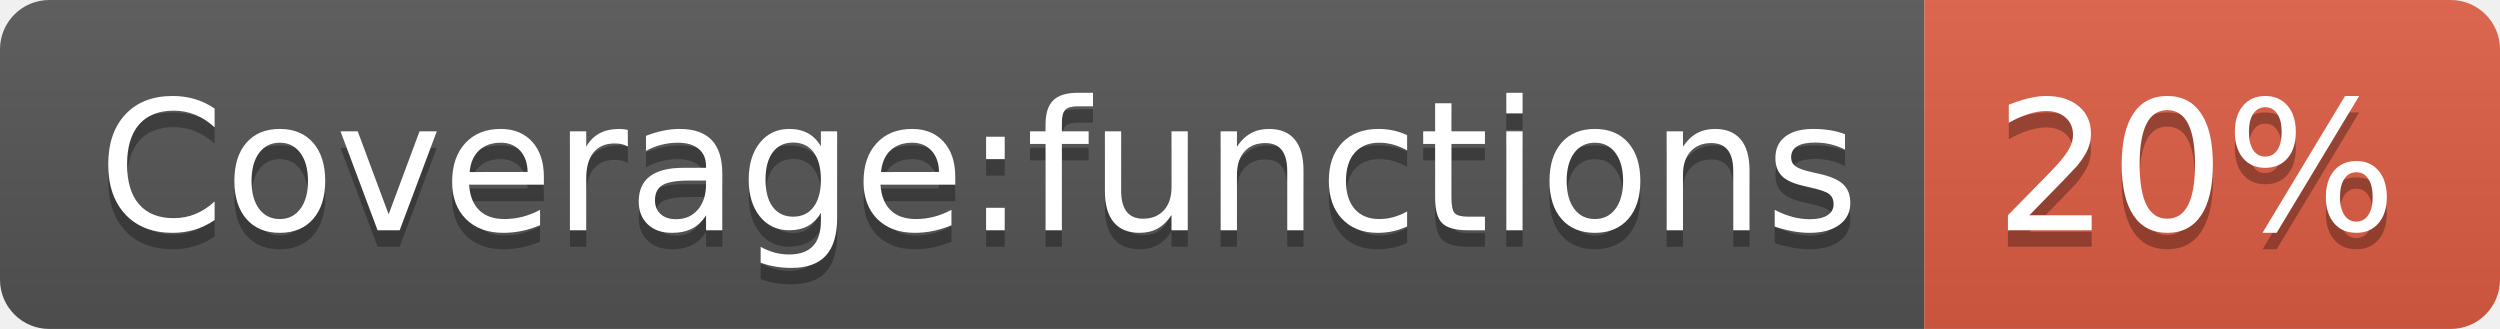
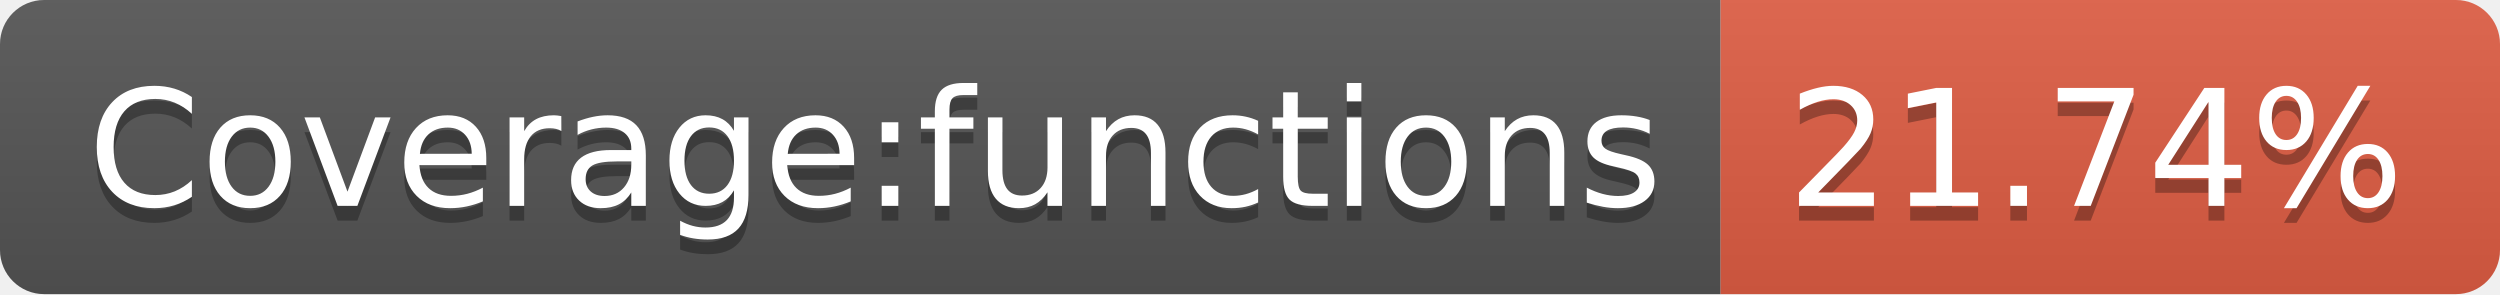
- <svg xmlns="http://www.w3.org/2000/svg" width="152" height="20">
+ <svg xmlns="http://www.w3.org/2000/svg" width="170" height="20">
  <linearGradient id="b" x2="0" y2="100%">
    <stop offset="0" stop-color="#bbb" stop-opacity=".1" />
    <stop offset="1" stop-opacity=".1" />
  </linearGradient>
  <clipPath id="a">
-     <rect width="152" height="20" rx="3" fill="#fff" />
+     <rect width="170" height="20" rx="3" fill="#fff" />
  </clipPath>
  <g clip-path="url(#a)">
    <path fill="#555" d="M0 0h117v20H0z" />
-     <path fill="#e05d44" d="M117 0h35v20H117z" />
-     <path fill="url(#b)" d="M0 0h152v20H0z" />
+     <path fill="#e05d44" d="M117 0h53v20H117z" />
+     <path fill="url(#b)" d="M0 0h170v20H0z" />
  </g>
  <g fill="#fff" text-anchor="middle" font-family="DejaVu Sans,Verdana,Geneva,sans-serif" font-size="110">
    <text x="595" y="150" fill="#010101" fill-opacity=".3" transform="scale(.1)" textLength="1070">Coverage:functions</text>
    <text x="595" y="140" transform="scale(.1)" textLength="1070">Coverage:functions</text>
-     <text x="1335" y="150" fill="#010101" fill-opacity=".3" transform="scale(.1)" textLength="250">20%</text>
-     <text x="1335" y="140" transform="scale(.1)" textLength="250">20%</text>
+     <text x="1425" y="150" fill="#010101" fill-opacity=".3" transform="scale(.1)" textLength="430">21.74%</text>
+     <text x="1425" y="140" transform="scale(.1)" textLength="430">21.74%</text>
  </g>
</svg>
